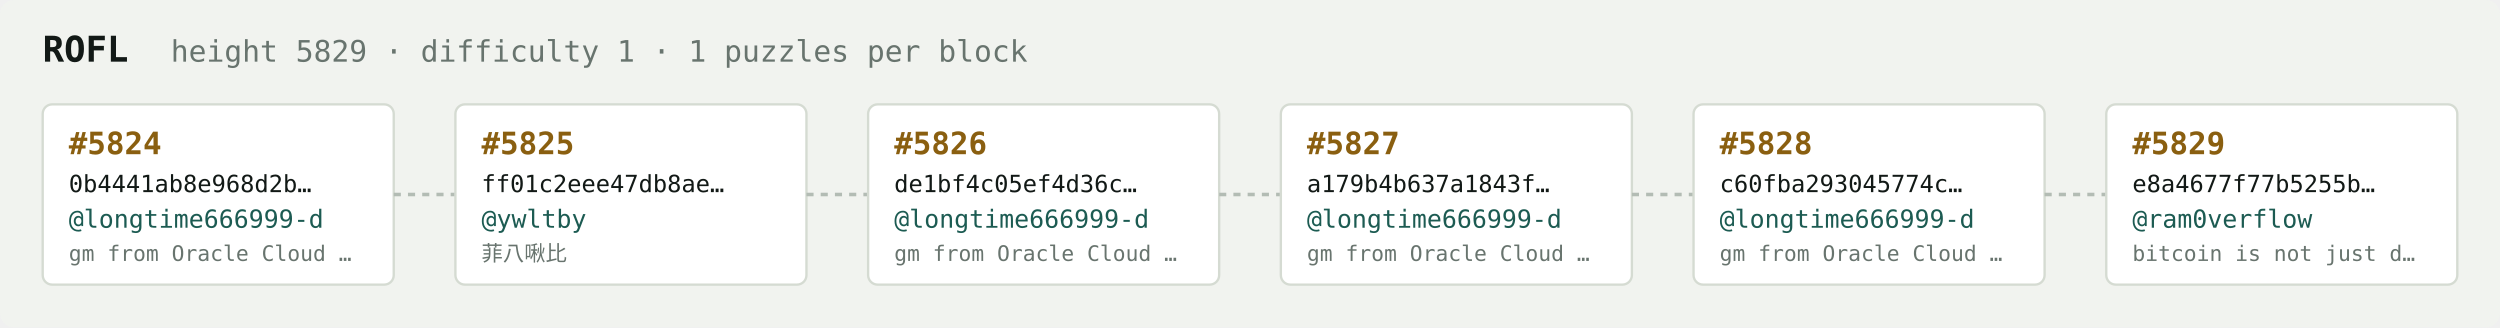
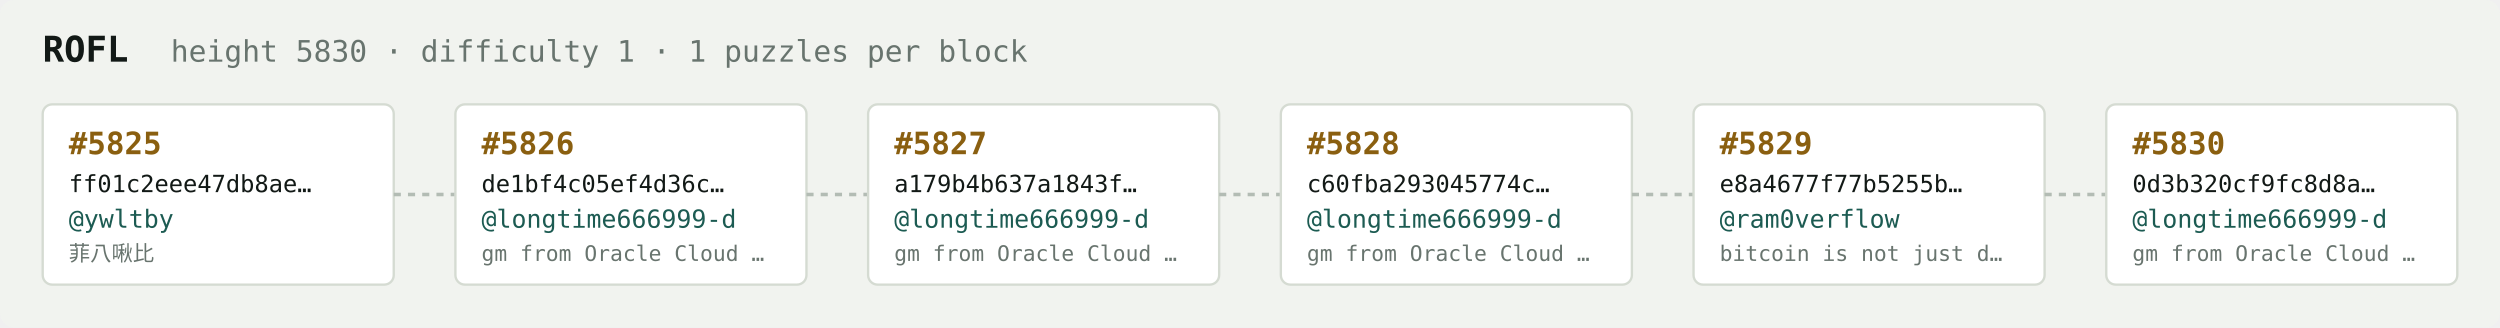
<svg xmlns="http://www.w3.org/2000/svg" width="1054" height="138" viewBox="0 0 1054 138" font-family="ui-monospace,SFMono-Regular,Menlo,monospace">
  <rect fill="#f1f3ef" width="1054" height="138" rx="6" />
  <text x="18" y="26" fill="#121916" font-size="15" font-weight="700">ROFL</text>
-   <text x="72" y="26" fill="#68746e" font-size="12.5">height 5829 · difficulty 1 · 1 puzzles per block</text>
+   <text x="72" y="26" fill="#68746e" font-size="12.5">height 5830 · difficulty 1 · 1 puzzles per block</text>
  <rect x="18" y="44" width="148" height="76" rx="4" fill="#ffffff" stroke="#d5dbd2" stroke-width="1" />
-   <text x="29" y="65" fill="#8a5f10" font-size="13" font-weight="700">#5824</text>
-   <text x="29" y="81" fill="#121916" font-size="10">0b4441ab8e968d2b…</text>
-   <text x="29" y="96" fill="#1c5b52" font-size="10.5">@longtime666999-d</text>
-   <text x="29" y="110" fill="#68746e" font-size="9">gm from Oracle Cloud …</text>
+   <text x="29" y="65" fill="#8a5f10" font-size="13" font-weight="700">#5825</text>
+   <text x="29" y="81" fill="#121916" font-size="10">ff01c2eee47db8ae…</text>
+   <text x="29" y="96" fill="#1c5b52" font-size="10.5">@ywltby</text>
+   <text x="29" y="110" fill="#68746e" font-size="9">菲八啾比</text>
  <line x1="166" y1="82.0" x2="192" y2="82.0" stroke="#b3bcb4" stroke-width="1.5" stroke-dasharray="3 3" />
  <rect x="192" y="44" width="148" height="76" rx="4" fill="#ffffff" stroke="#d5dbd2" stroke-width="1" />
-   <text x="203" y="65" fill="#8a5f10" font-size="13" font-weight="700">#5825</text>
-   <text x="203" y="81" fill="#121916" font-size="10">ff01c2eee47db8ae…</text>
-   <text x="203" y="96" fill="#1c5b52" font-size="10.5">@ywltby</text>
-   <text x="203" y="110" fill="#68746e" font-size="9">菲八啾比</text>
+   <text x="203" y="65" fill="#8a5f10" font-size="13" font-weight="700">#5826</text>
+   <text x="203" y="81" fill="#121916" font-size="10">de1bf4c05ef4d36c…</text>
+   <text x="203" y="96" fill="#1c5b52" font-size="10.5">@longtime666999-d</text>
+   <text x="203" y="110" fill="#68746e" font-size="9">gm from Oracle Cloud …</text>
  <line x1="340" y1="82.0" x2="366" y2="82.0" stroke="#b3bcb4" stroke-width="1.5" stroke-dasharray="3 3" />
  <rect x="366" y="44" width="148" height="76" rx="4" fill="#ffffff" stroke="#d5dbd2" stroke-width="1" />
-   <text x="377" y="65" fill="#8a5f10" font-size="13" font-weight="700">#5826</text>
-   <text x="377" y="81" fill="#121916" font-size="10">de1bf4c05ef4d36c…</text>
+   <text x="377" y="65" fill="#8a5f10" font-size="13" font-weight="700">#5827</text>
+   <text x="377" y="81" fill="#121916" font-size="10">a179b4b637a1843f…</text>
  <text x="377" y="96" fill="#1c5b52" font-size="10.5">@longtime666999-d</text>
  <text x="377" y="110" fill="#68746e" font-size="9">gm from Oracle Cloud …</text>
  <line x1="514" y1="82.0" x2="540" y2="82.0" stroke="#b3bcb4" stroke-width="1.5" stroke-dasharray="3 3" />
  <rect x="540" y="44" width="148" height="76" rx="4" fill="#ffffff" stroke="#d5dbd2" stroke-width="1" />
-   <text x="551" y="65" fill="#8a5f10" font-size="13" font-weight="700">#5827</text>
-   <text x="551" y="81" fill="#121916" font-size="10">a179b4b637a1843f…</text>
+   <text x="551" y="65" fill="#8a5f10" font-size="13" font-weight="700">#5828</text>
+   <text x="551" y="81" fill="#121916" font-size="10">c60fba293045774c…</text>
  <text x="551" y="96" fill="#1c5b52" font-size="10.5">@longtime666999-d</text>
  <text x="551" y="110" fill="#68746e" font-size="9">gm from Oracle Cloud …</text>
  <line x1="688" y1="82.0" x2="714" y2="82.0" stroke="#b3bcb4" stroke-width="1.5" stroke-dasharray="3 3" />
  <rect x="714" y="44" width="148" height="76" rx="4" fill="#ffffff" stroke="#d5dbd2" stroke-width="1" />
-   <text x="725" y="65" fill="#8a5f10" font-size="13" font-weight="700">#5828</text>
-   <text x="725" y="81" fill="#121916" font-size="10">c60fba293045774c…</text>
-   <text x="725" y="96" fill="#1c5b52" font-size="10.5">@longtime666999-d</text>
-   <text x="725" y="110" fill="#68746e" font-size="9">gm from Oracle Cloud …</text>
+   <text x="725" y="65" fill="#8a5f10" font-size="13" font-weight="700">#5829</text>
+   <text x="725" y="81" fill="#121916" font-size="10">e8a4677f77b5255b…</text>
+   <text x="725" y="96" fill="#1c5b52" font-size="10.5">@ram0verflow</text>
+   <text x="725" y="110" fill="#68746e" font-size="9">bitcoin is not just d…</text>
  <line x1="862" y1="82.0" x2="888" y2="82.0" stroke="#b3bcb4" stroke-width="1.5" stroke-dasharray="3 3" />
  <rect x="888" y="44" width="148" height="76" rx="4" fill="#ffffff" stroke="#d5dbd2" stroke-width="1" />
-   <text x="899" y="65" fill="#8a5f10" font-size="13" font-weight="700">#5829</text>
-   <text x="899" y="81" fill="#121916" font-size="10">e8a4677f77b5255b…</text>
-   <text x="899" y="96" fill="#1c5b52" font-size="10.5">@ram0verflow</text>
-   <text x="899" y="110" fill="#68746e" font-size="9">bitcoin is not just d…</text>
+   <text x="899" y="65" fill="#8a5f10" font-size="13" font-weight="700">#5830</text>
+   <text x="899" y="81" fill="#121916" font-size="10">0d3b320cf9fc8d8a…</text>
+   <text x="899" y="96" fill="#1c5b52" font-size="10.5">@longtime666999-d</text>
+   <text x="899" y="110" fill="#68746e" font-size="9">gm from Oracle Cloud …</text>
</svg>
